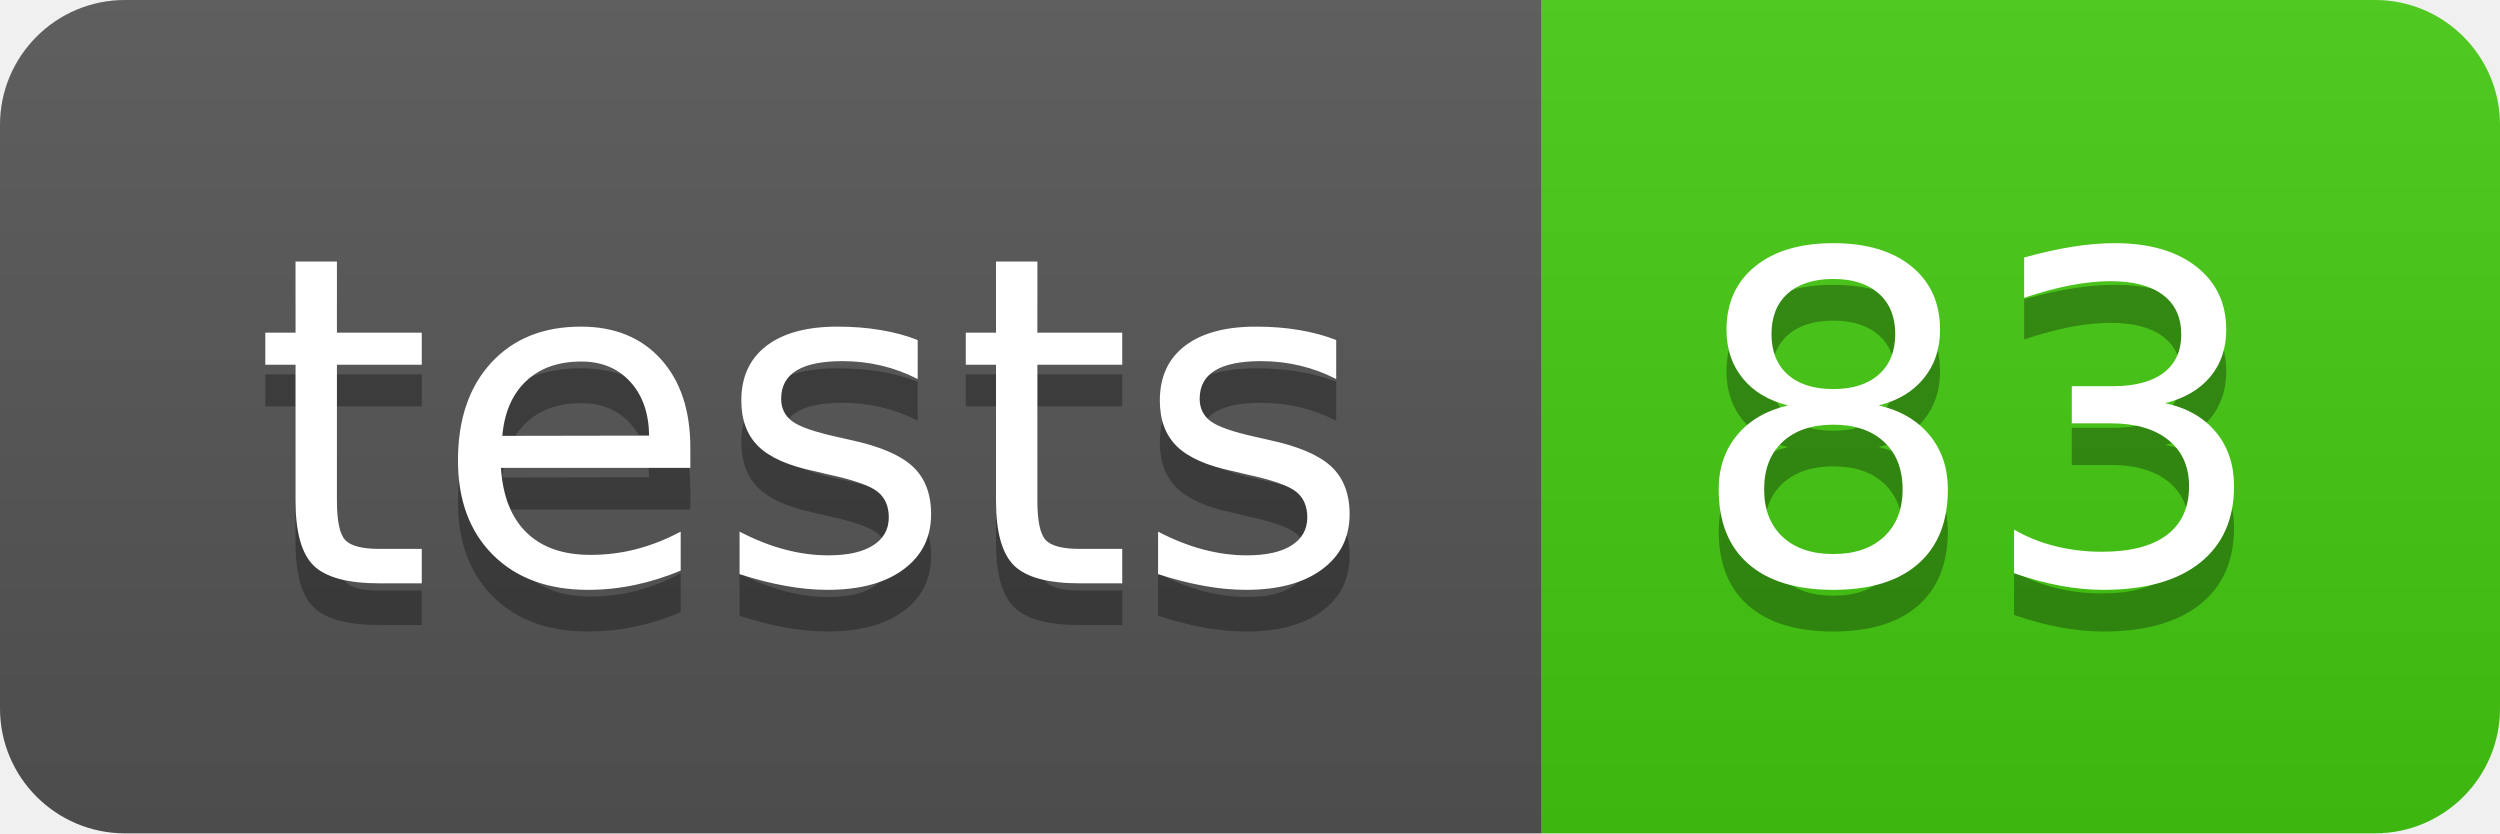
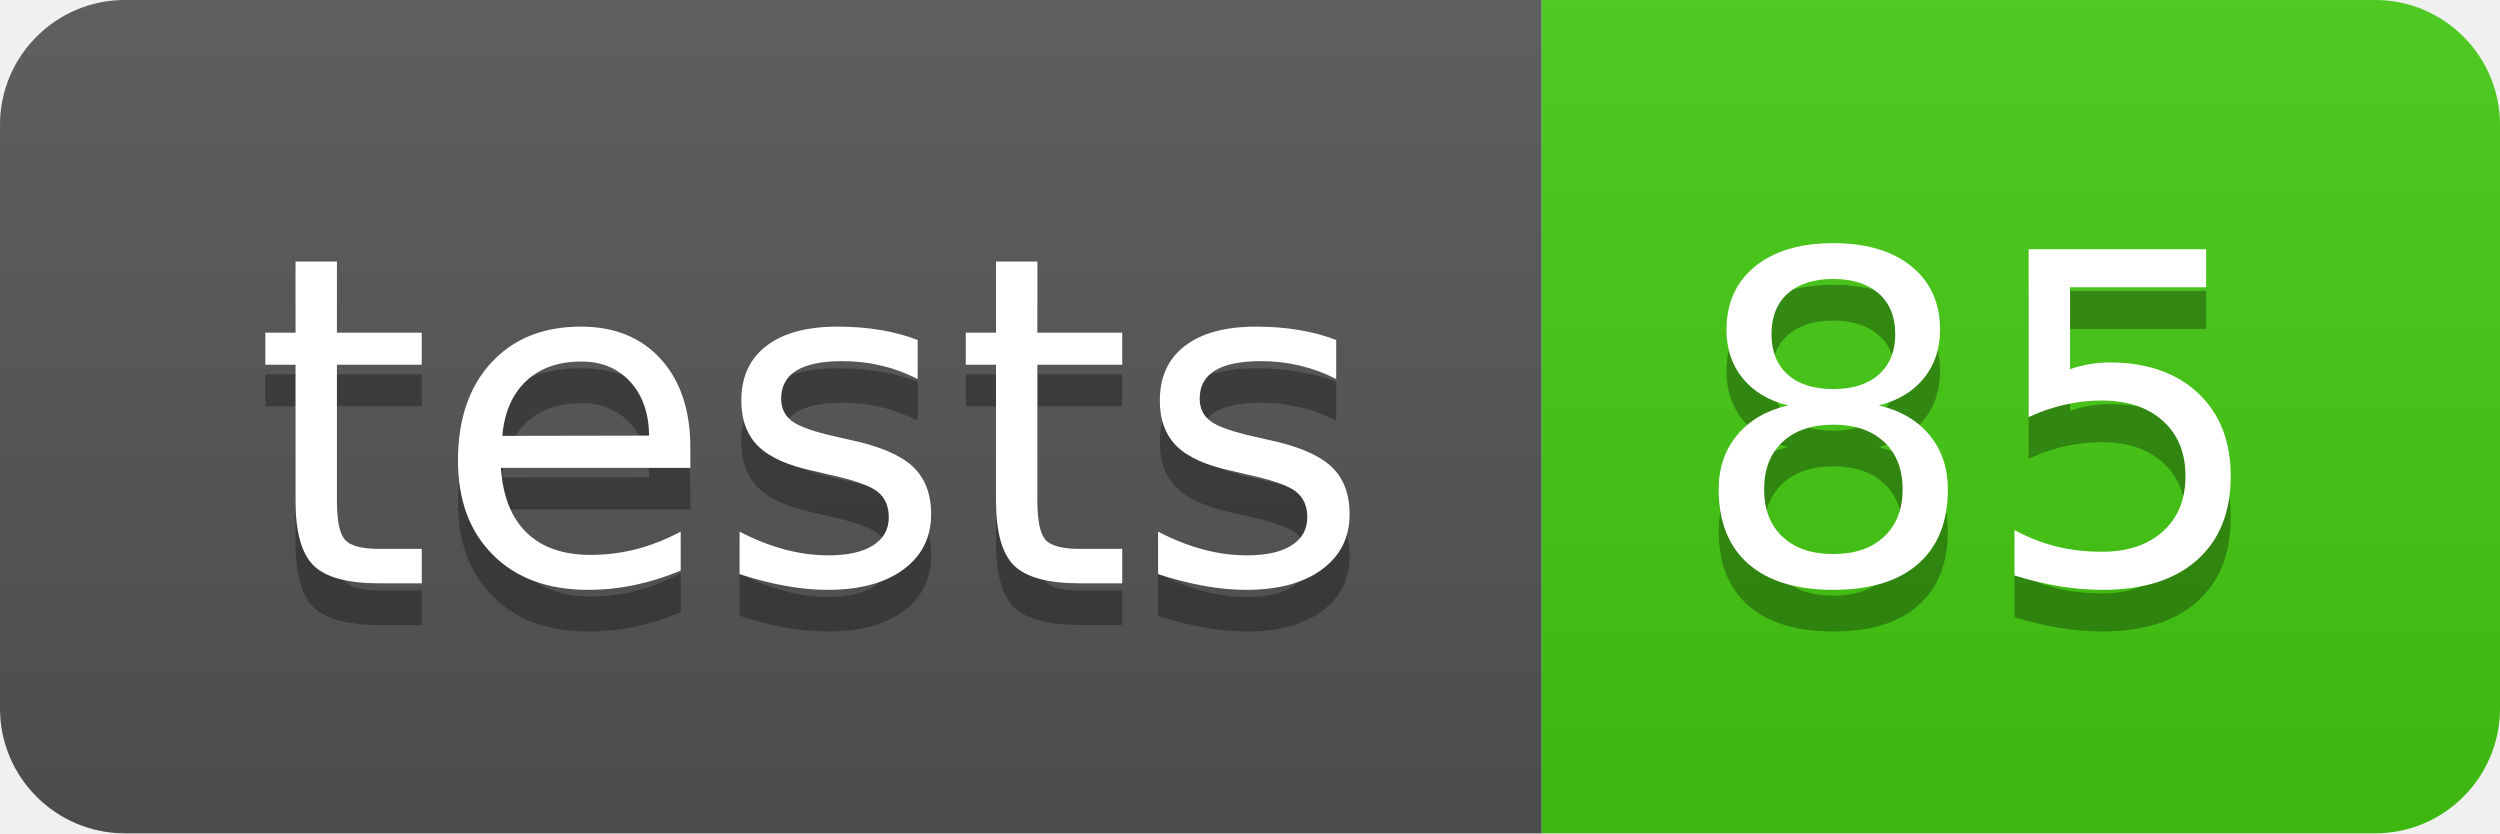
- <svg xmlns="http://www.w3.org/2000/svg" width="60" height="20" role="img" aria-label="tests: 83">
+ <svg xmlns="http://www.w3.org/2000/svg" width="60" height="20" role="img" aria-label="tests: 85">
  <linearGradient id="s" x2="0" y2="100%">
    <stop offset="0" stop-color="#bbb" stop-opacity=".1" />
    <stop offset="1" stop-opacity=".1" />
  </linearGradient>
  <clipPath id="r">
    <rect width="60" height="20" rx="3" fill="#fff" />
  </clipPath>
  <g clip-path="url(#r)">
    <rect width="37" height="20" fill="#555" />
    <rect x="37" width="23" height="20" fill="#4c1" />
    <rect width="60" height="20" fill="url(#s)" />
  </g>
  <g fill="#fff" text-anchor="middle" font-family="Verdana,Geneva,DejaVu Sans,sans-serif" text-rendering="geometricPrecision" font-size="110">
    <text aria-hidden="true" x="195" y="150" fill="#010101" fill-opacity=".3" transform="scale(.1)" textLength="270">tests</text>
    <text x="195" y="140" transform="scale(.1)" fill="#fff" textLength="270">tests</text>
-     <text aria-hidden="true" x="475" y="150" fill="#010101" fill-opacity=".3" transform="scale(.1)" textLength="130">83</text>
-     <text x="475" y="140" transform="scale(.1)" fill="#fff" textLength="130">83</text>
+     <text aria-hidden="true" x="475" y="150" fill="#010101" fill-opacity=".3" transform="scale(.1)" textLength="130">85</text>
+     <text x="475" y="140" transform="scale(.1)" fill="#fff" textLength="130">85</text>
  </g>
</svg>
